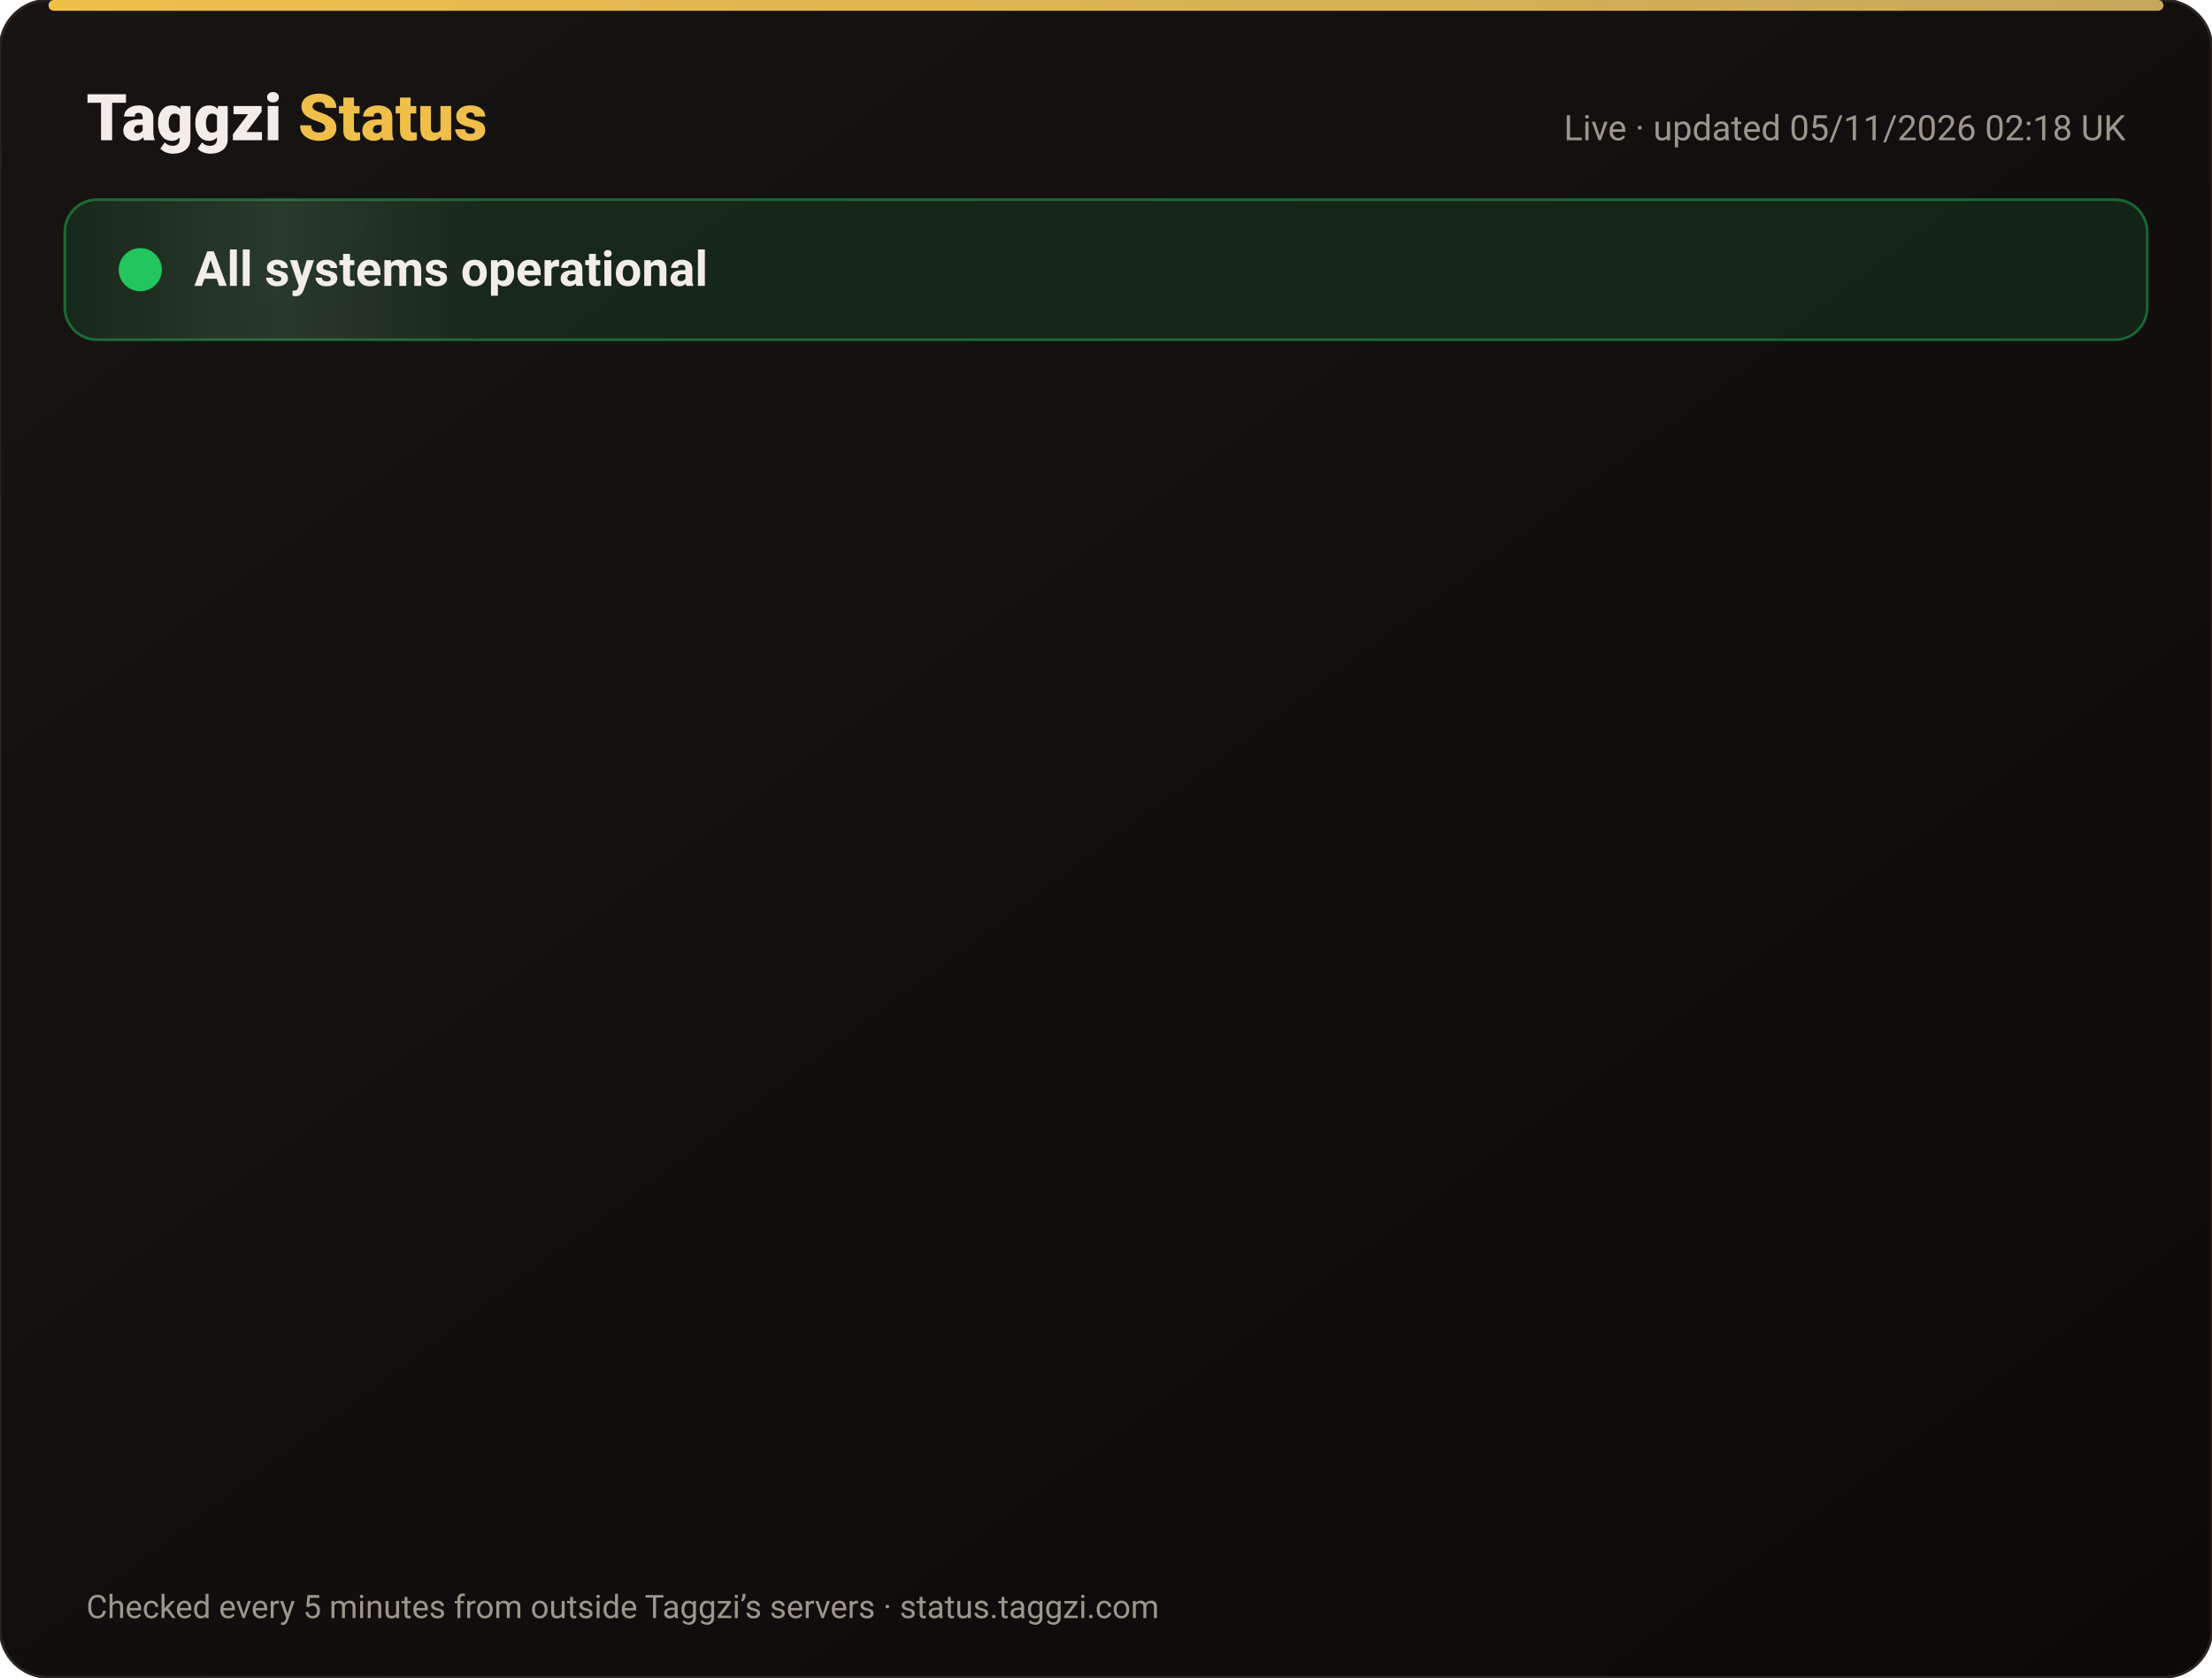
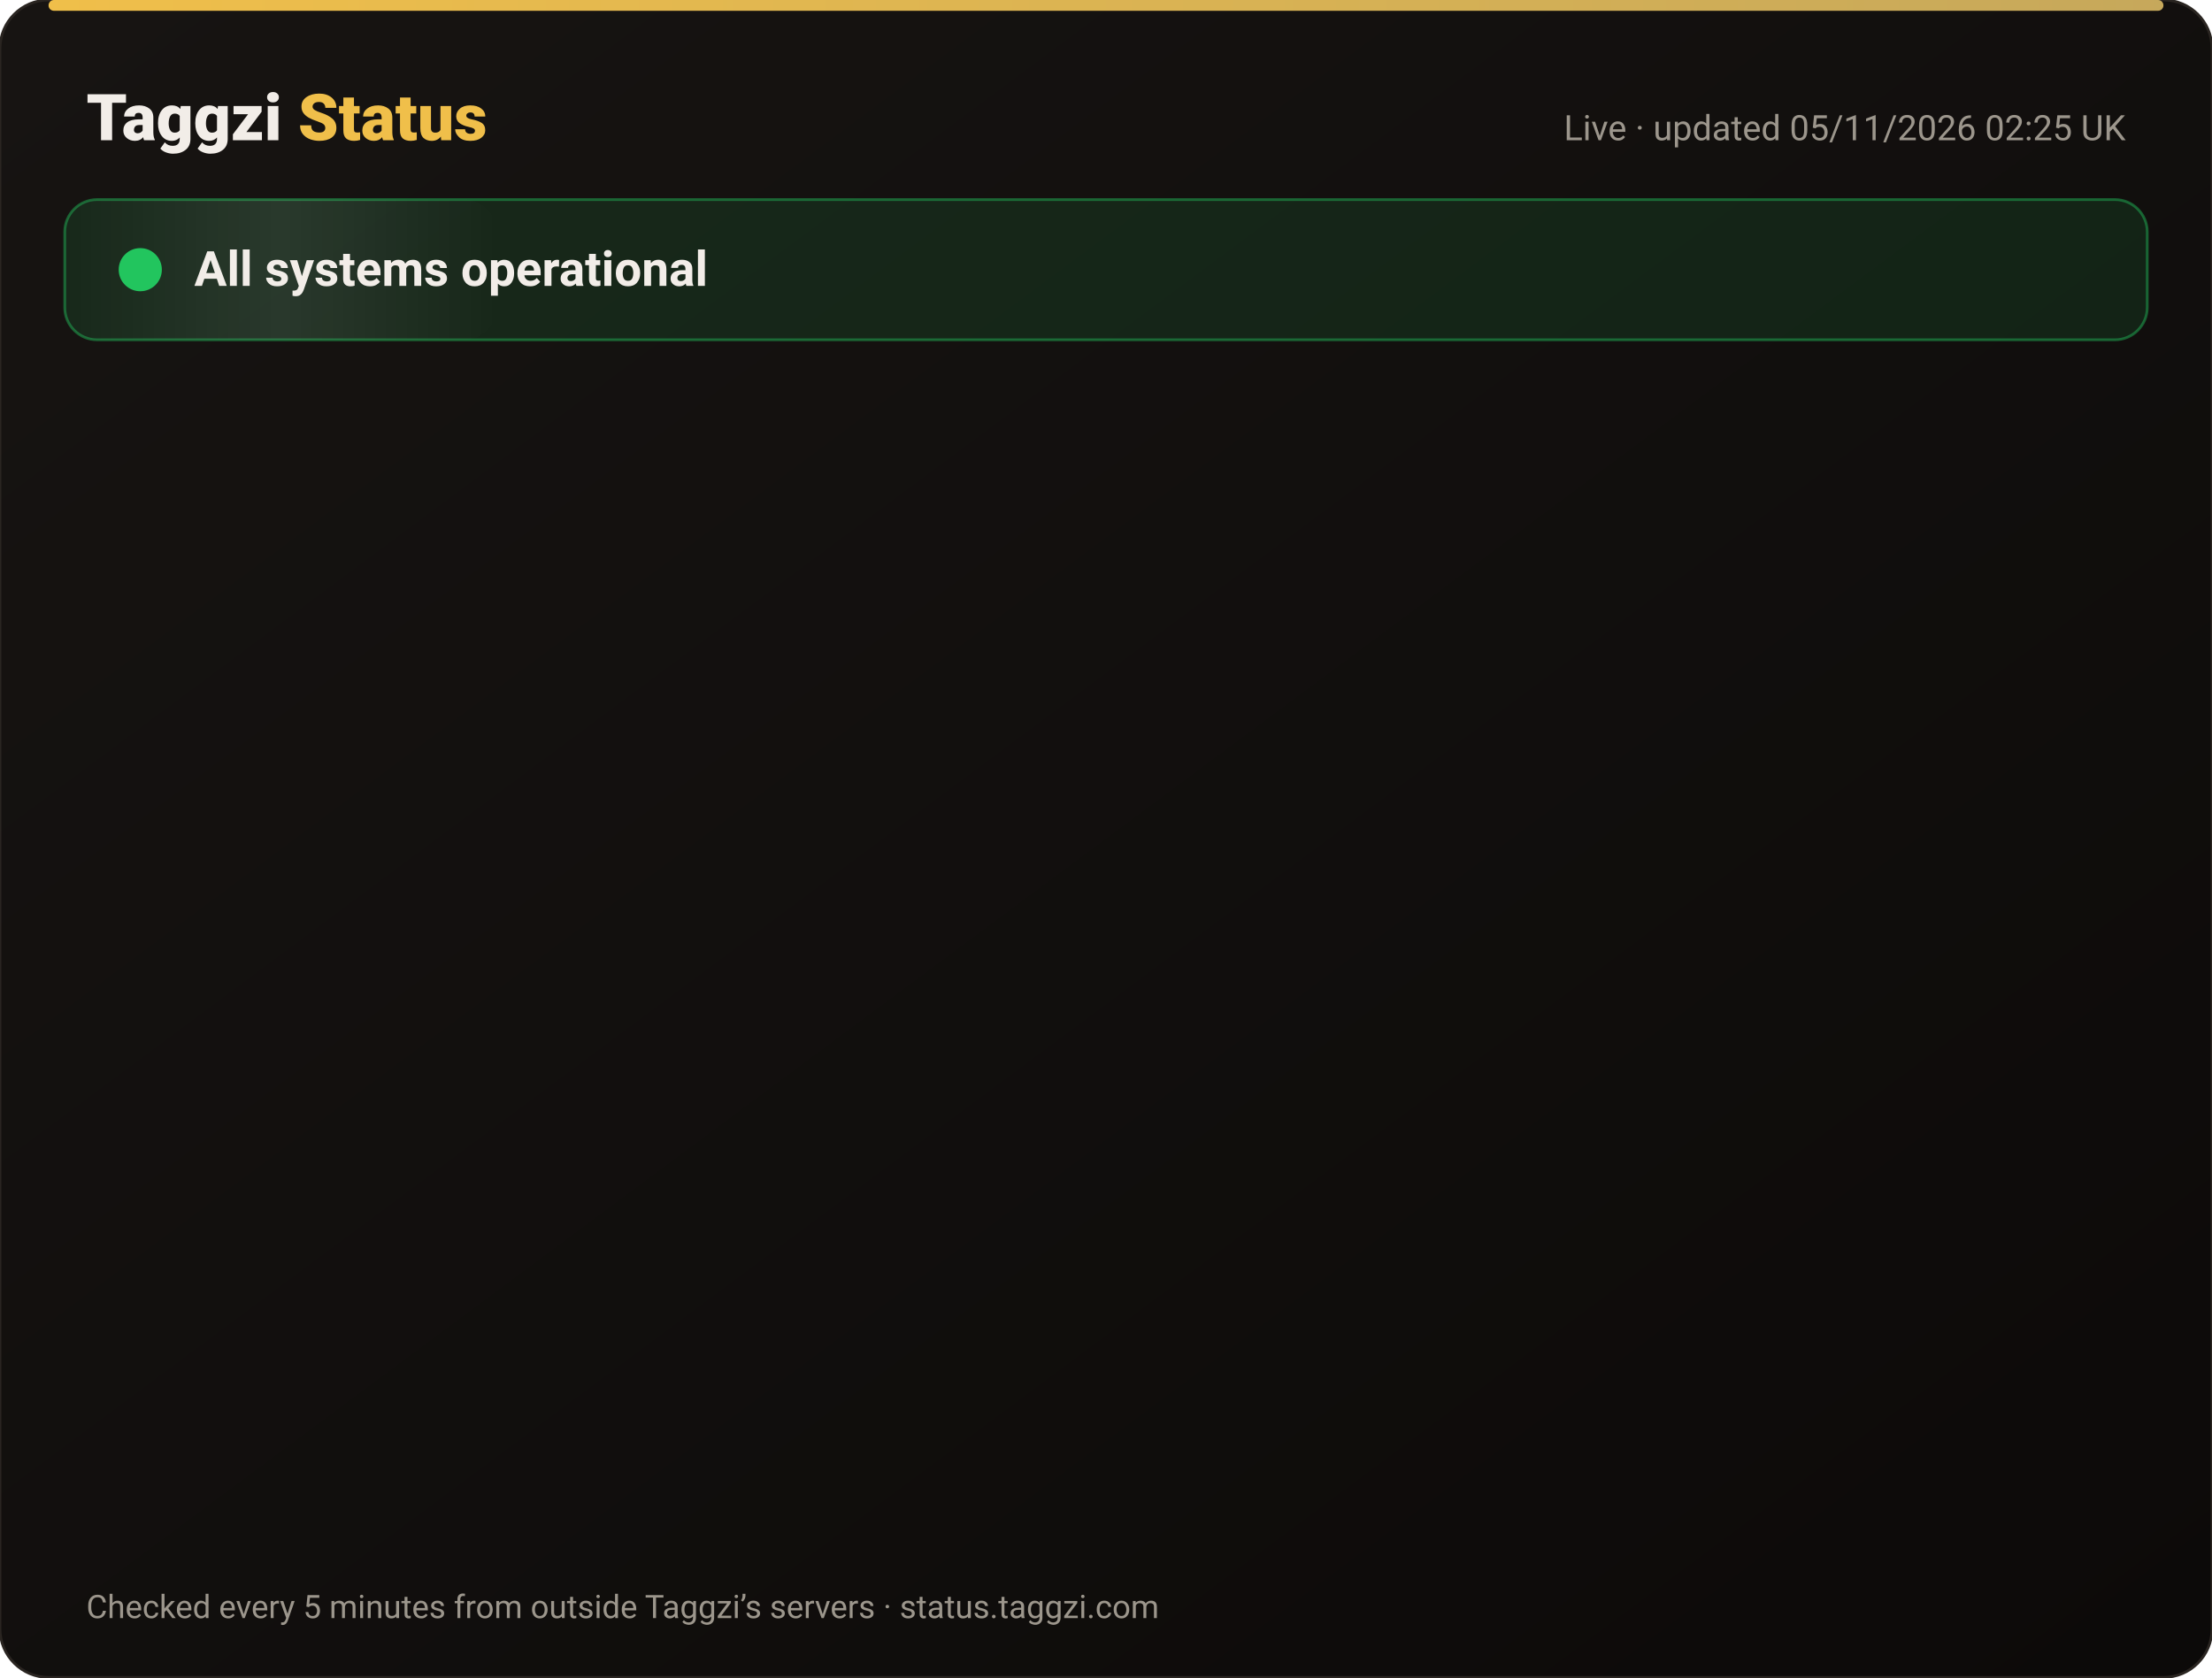
<svg xmlns="http://www.w3.org/2000/svg" width="820" height="622" viewBox="0 0 820 622" font-family="-apple-system,Segoe UI,Roboto,Helvetica,Arial,sans-serif">
  <defs>
    <linearGradient id="bg" x1="0" y1="0" x2="1" y2="1">
      <stop offset="0" stop-color="#171412" />
      <stop offset="1" stop-color="#0C0A09" />
    </linearGradient>
    <linearGradient id="gold" x1="0" x2="1">
      <stop offset="0" stop-color="#F0BF4A" />
      <stop offset="1" stop-color="#c6a85b" />
    </linearGradient>
    <linearGradient id="shine" x1="0" x2="1">
      <stop offset="0" stop-color="#fff" stop-opacity="0" />
      <stop offset=".5" stop-color="#fff" stop-opacity=".08" />
      <stop offset="1" stop-color="#fff" stop-opacity="0" />
    </linearGradient>
  </defs>
  <rect width="820" height="622" rx="18" fill="url(#bg)" stroke="#2a2521" />
  <rect x="18" y="0" width="784" height="4" rx="2" fill="url(#gold)" />
  <text x="32" y="52" font-size="24" font-weight="800" fill="#F2EDE8">Taggzi <tspan fill="#F0BF4A">Status</tspan>
  </text>
-   <text x="788" y="52" font-size="13" fill="#9C968C" text-anchor="end">Live · updated 05/11/2026 02:18 UK</text>
+   <text x="788" y="52" font-size="13" fill="#9C968C" text-anchor="end">Live · updated 05/11/2026 02:25 UK</text>
  <rect x="24" y="74" width="772" height="52" rx="12" fill="#22c55e" fill-opacity=".12" stroke="#22c55e" stroke-opacity=".45" />
  <rect x="24" y="74" width="160" height="52" rx="12" fill="url(#shine)">
    <animate attributeName="x" from="-160" to="820" dur="4s" repeatCount="indefinite" />
  </rect>
  <circle cx="52" cy="100" r="7" fill="#22c55e" />
  <circle cx="52" cy="100" r="7" fill="none" stroke="#22c55e" stroke-width="2">
    <animate attributeName="r" values="7;15;7" dur="2s" repeatCount="indefinite" />
    <animate attributeName="opacity" values=".9;0;.9" dur="2s" repeatCount="indefinite" />
  </circle>
  <text x="72" y="106" font-size="18" font-weight="700" fill="#F2EDE8">All systems operational</text>
  <g opacity="0">
    <animate attributeName="opacity" from="0" to="1" begin="0.00s" dur=".6s" fill="freeze" />
    <line x1="32" y1="188" x2="788" y2="188" stroke="#2a2521" />
    <circle cx="44" cy="166" r="6" fill="#22c55e">
      <animate attributeName="opacity" values="1;.45;1" dur="2.4s" begin="0.00s" repeatCount="indefinite" />
    </circle>
    <text x="62" y="171" font-size="15" font-weight="650" fill="#F2EDE8">Website</text>
    <text x="630" y="171" font-size="13" fill="#9C968C" text-anchor="end">99.96% uptime</text>
    <rect x="648" y="154" width="140" height="24" rx="12" fill="#22c55e" fill-opacity=".14" stroke="#22c55e" stroke-opacity=".5" />
    <text x="718" y="171" font-size="12" font-weight="700" fill="#22c55e" text-anchor="middle">Operational</text>
  </g>
  <g opacity="0">
    <animate attributeName="opacity" from="0" to="1" begin="0.15s" dur=".6s" fill="freeze" />
    <line x1="32" y1="234" x2="788" y2="234" stroke="#2a2521" />
    <circle cx="44" cy="212" r="6" fill="#22c55e">
      <animate attributeName="opacity" values="1;.45;1" dur="2.4s" begin="0.15s" repeatCount="indefinite" />
    </circle>
    <text x="62" y="217" font-size="15" font-weight="650" fill="#F2EDE8">Tag scans</text>
    <text x="630" y="217" font-size="13" fill="#9C968C" text-anchor="end">99.96% uptime</text>
    <rect x="648" y="200" width="140" height="24" rx="12" fill="#22c55e" fill-opacity=".14" stroke="#22c55e" stroke-opacity=".5" />
    <text x="718" y="217" font-size="12" font-weight="700" fill="#22c55e" text-anchor="middle">Operational</text>
  </g>
  <g opacity="0">
    <animate attributeName="opacity" from="0" to="1" begin="0.30s" dur=".6s" fill="freeze" />
    <line x1="32" y1="280" x2="788" y2="280" stroke="#2a2521" />
    <circle cx="44" cy="258" r="6" fill="#22c55e">
      <animate attributeName="opacity" values="1;.45;1" dur="2.4s" begin="0.30s" repeatCount="indefinite" />
    </circle>
    <text x="62" y="263" font-size="15" font-weight="650" fill="#F2EDE8">Manual tag lookup</text>
    <text x="630" y="263" font-size="13" fill="#9C968C" text-anchor="end">99.96% uptime</text>
    <rect x="648" y="246" width="140" height="24" rx="12" fill="#22c55e" fill-opacity=".14" stroke="#22c55e" stroke-opacity=".5" />
    <text x="718" y="263" font-size="12" font-weight="700" fill="#22c55e" text-anchor="middle">Operational</text>
  </g>
  <g opacity="0">
    <animate attributeName="opacity" from="0" to="1" begin="0.45s" dur=".6s" fill="freeze" />
    <line x1="32" y1="326" x2="788" y2="326" stroke="#2a2521" />
    <circle cx="44" cy="304" r="6" fill="#22c55e">
      <animate attributeName="opacity" values="1;.45;1" dur="2.4s" begin="0.45s" repeatCount="indefinite" />
    </circle>
    <text x="62" y="309" font-size="15" font-weight="650" fill="#F2EDE8">App &amp; login</text>
    <text x="630" y="309" font-size="13" fill="#9C968C" text-anchor="end">99.96% uptime</text>
    <rect x="648" y="292" width="140" height="24" rx="12" fill="#22c55e" fill-opacity=".14" stroke="#22c55e" stroke-opacity=".5" />
    <text x="718" y="309" font-size="12" font-weight="700" fill="#22c55e" text-anchor="middle">Operational</text>
  </g>
  <g opacity="0">
    <animate attributeName="opacity" from="0" to="1" begin="0.60s" dur=".6s" fill="freeze" />
    <line x1="32" y1="372" x2="788" y2="372" stroke="#2a2521" />
    <circle cx="44" cy="350" r="6" fill="#22c55e">
      <animate attributeName="opacity" values="1;.45;1" dur="2.4s" begin="0.60s" repeatCount="indefinite" />
    </circle>
    <text x="62" y="355" font-size="15" font-weight="650" fill="#F2EDE8">Community alerts</text>
    <text x="630" y="355" font-size="13" fill="#9C968C" text-anchor="end">99.96% uptime</text>
    <rect x="648" y="338" width="140" height="24" rx="12" fill="#22c55e" fill-opacity=".14" stroke="#22c55e" stroke-opacity=".5" />
    <text x="718" y="355" font-size="12" font-weight="700" fill="#22c55e" text-anchor="middle">Operational</text>
  </g>
  <g opacity="0">
    <animate attributeName="opacity" from="0" to="1" begin="0.75s" dur=".6s" fill="freeze" />
    <line x1="32" y1="418" x2="788" y2="418" stroke="#2a2521" />
    <circle cx="44" cy="396" r="6" fill="#22c55e">
      <animate attributeName="opacity" values="1;.45;1" dur="2.4s" begin="0.75s" repeatCount="indefinite" />
    </circle>
    <text x="62" y="401" font-size="15" font-weight="650" fill="#F2EDE8">Private calling</text>
    <text x="630" y="401" font-size="13" fill="#9C968C" text-anchor="end">99.96% uptime</text>
    <rect x="648" y="384" width="140" height="24" rx="12" fill="#22c55e" fill-opacity=".14" stroke="#22c55e" stroke-opacity=".5" />
    <text x="718" y="401" font-size="12" font-weight="700" fill="#22c55e" text-anchor="middle">Operational</text>
  </g>
  <g opacity="0">
    <animate attributeName="opacity" from="0" to="1" begin="0.90s" dur=".6s" fill="freeze" />
    <line x1="32" y1="464" x2="788" y2="464" stroke="#2a2521" />
    <circle cx="44" cy="442" r="6" fill="#22c55e">
      <animate attributeName="opacity" values="1;.45;1" dur="2.4s" begin="0.90s" repeatCount="indefinite" />
    </circle>
    <text x="62" y="447" font-size="15" font-weight="650" fill="#F2EDE8">Payments</text>
    <text x="630" y="447" font-size="13" fill="#9C968C" text-anchor="end">99.95% uptime</text>
    <rect x="648" y="430" width="140" height="24" rx="12" fill="#22c55e" fill-opacity=".14" stroke="#22c55e" stroke-opacity=".5" />
    <text x="718" y="447" font-size="12" font-weight="700" fill="#22c55e" text-anchor="middle">Operational</text>
  </g>
  <g opacity="0">
    <animate attributeName="opacity" from="0" to="1" begin="1.05s" dur=".6s" fill="freeze" />
    <line x1="32" y1="510" x2="788" y2="510" stroke="#2a2521" />
    <circle cx="44" cy="488" r="6" fill="#22c55e">
      <animate attributeName="opacity" values="1;.45;1" dur="2.4s" begin="1.05s" repeatCount="indefinite" />
    </circle>
    <text x="62" y="493" font-size="15" font-weight="650" fill="#F2EDE8">Email &amp; support</text>
    <text x="630" y="493" font-size="13" fill="#9C968C" text-anchor="end">99.96% uptime</text>
    <rect x="648" y="476" width="140" height="24" rx="12" fill="#22c55e" fill-opacity=".14" stroke="#22c55e" stroke-opacity=".5" />
    <text x="718" y="493" font-size="12" font-weight="700" fill="#22c55e" text-anchor="middle">Operational</text>
  </g>
  <g opacity="0">
    <animate attributeName="opacity" from="0" to="1" begin="1.20s" dur=".6s" fill="freeze" />
    <line x1="32" y1="556" x2="788" y2="556" stroke="#2a2521" />
    <circle cx="44" cy="534" r="6" fill="#22c55e">
      <animate attributeName="opacity" values="1;.45;1" dur="2.4s" begin="1.20s" repeatCount="indefinite" />
    </circle>
    <text x="62" y="539" font-size="15" font-weight="650" fill="#F2EDE8">Secure connection (SSL)</text>
    <text x="630" y="539" font-size="13" fill="#9C968C" text-anchor="end">100.00% uptime</text>
    <rect x="648" y="522" width="140" height="24" rx="12" fill="#22c55e" fill-opacity=".14" stroke="#22c55e" stroke-opacity=".5" />
    <text x="718" y="539" font-size="12" font-weight="700" fill="#22c55e" text-anchor="middle">Operational</text>
  </g>
  <text x="32" y="600" font-size="12" fill="#9C968C">Checked every 5 minutes from outside Taggzi’s servers · status.taggzi.com</text>
</svg>
